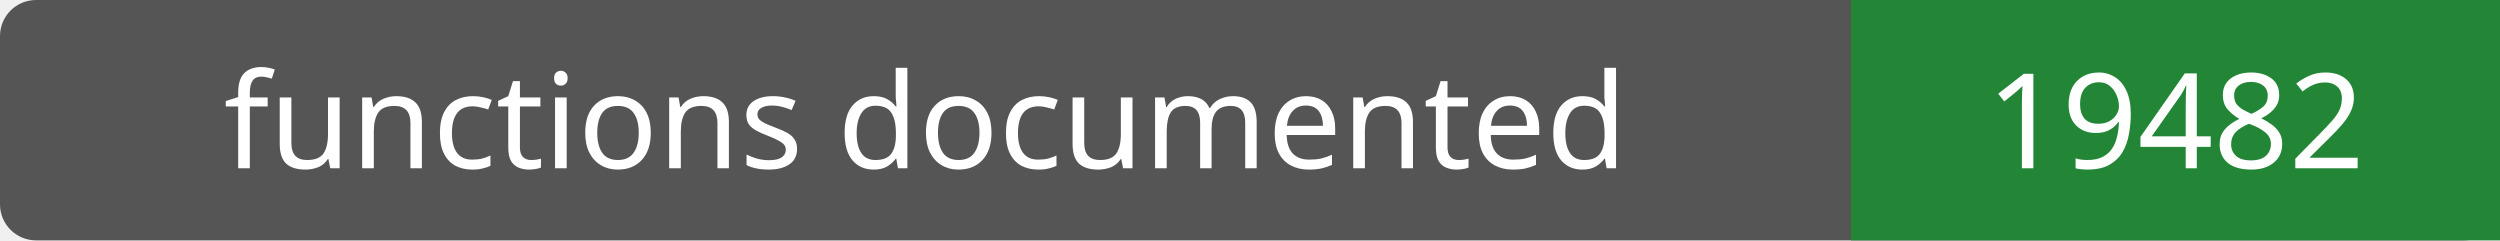
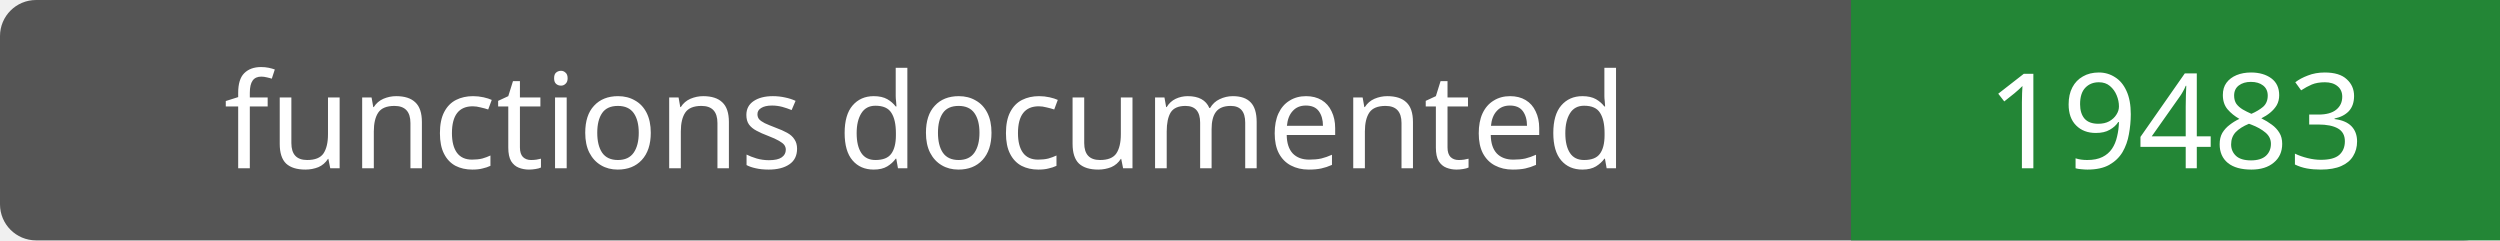
- <svg xmlns="http://www.w3.org/2000/svg" width="208" height="20" role="img" aria-label="functions documented: 19482">
+ <svg xmlns="http://www.w3.org/2000/svg" width="208" height="20" role="img" aria-label="functions documented: 19483">
  <rect width="208" height="20" rx="3" fill="#555" />
  <path fill="#238636" d="M154 0h54v20H154z" />
  <g fill="#fff" text-anchor="middle" font-family="Verdana,sans-serif" font-size="11">
    <text x="77.0" y="14">functions documented</text>
-     <text x="181.0" y="14">19482</text>
+     <text x="181.0" y="14">19483</text>
  </g>
</svg>
